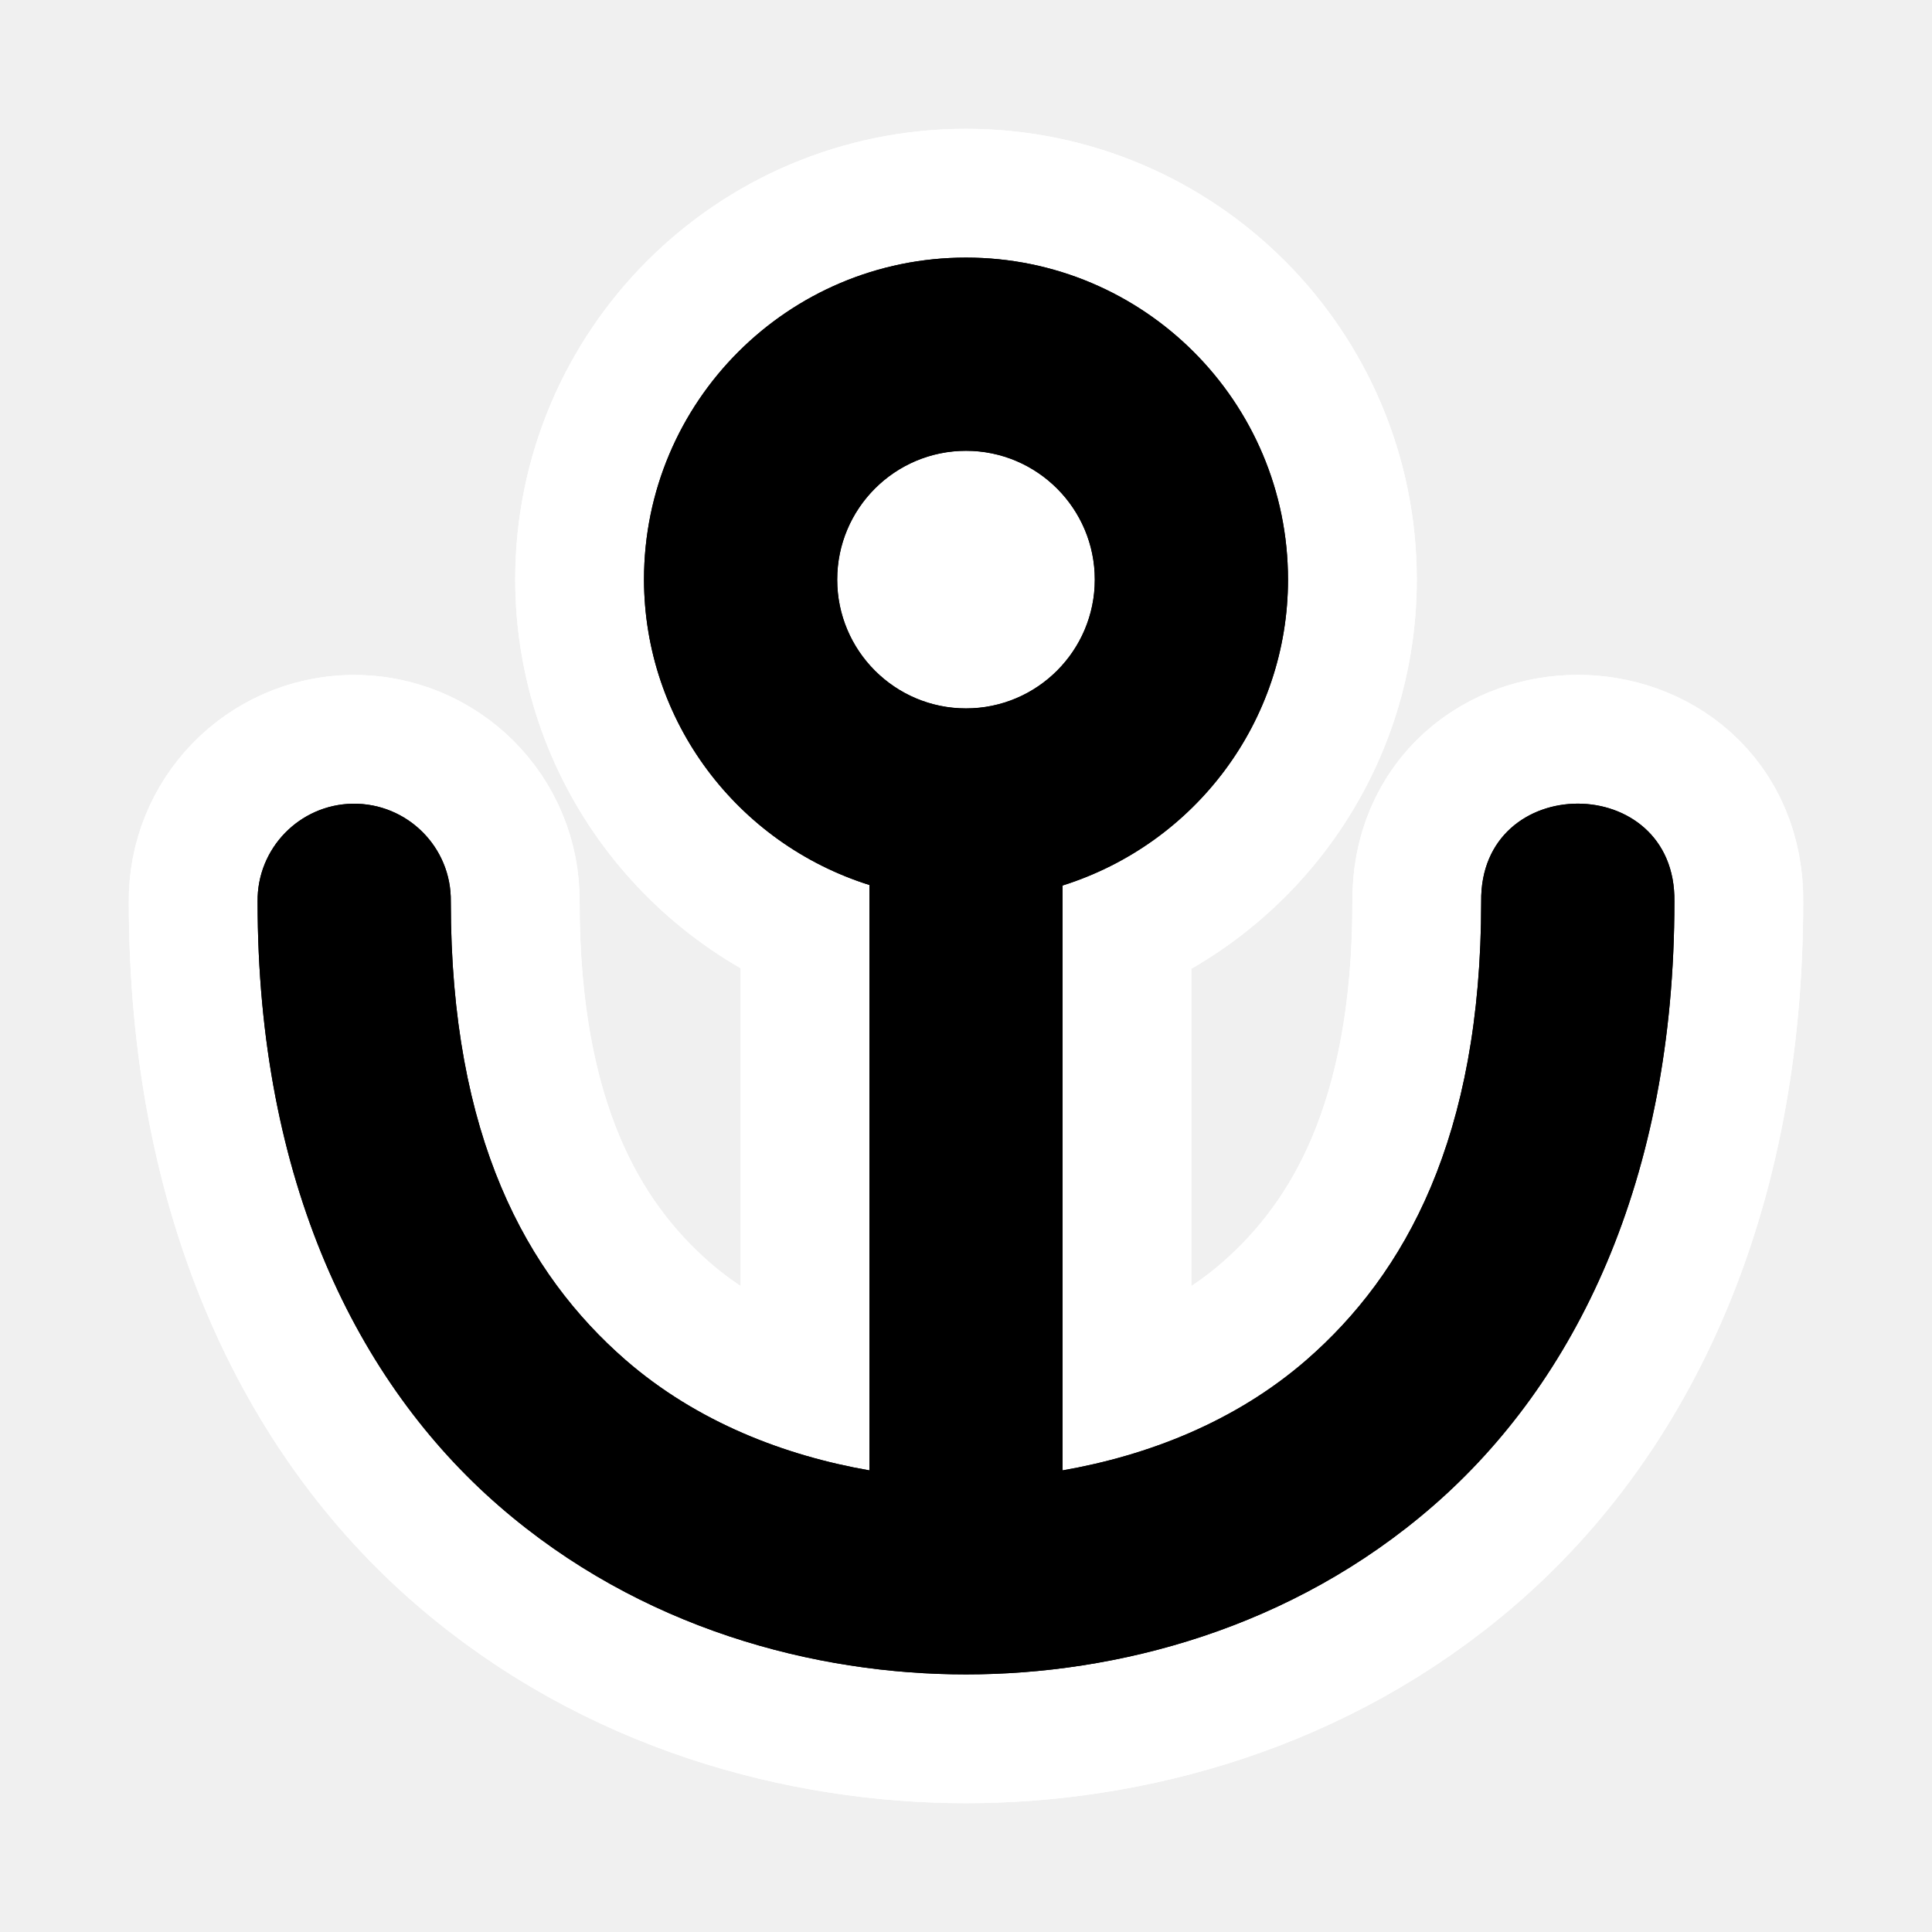
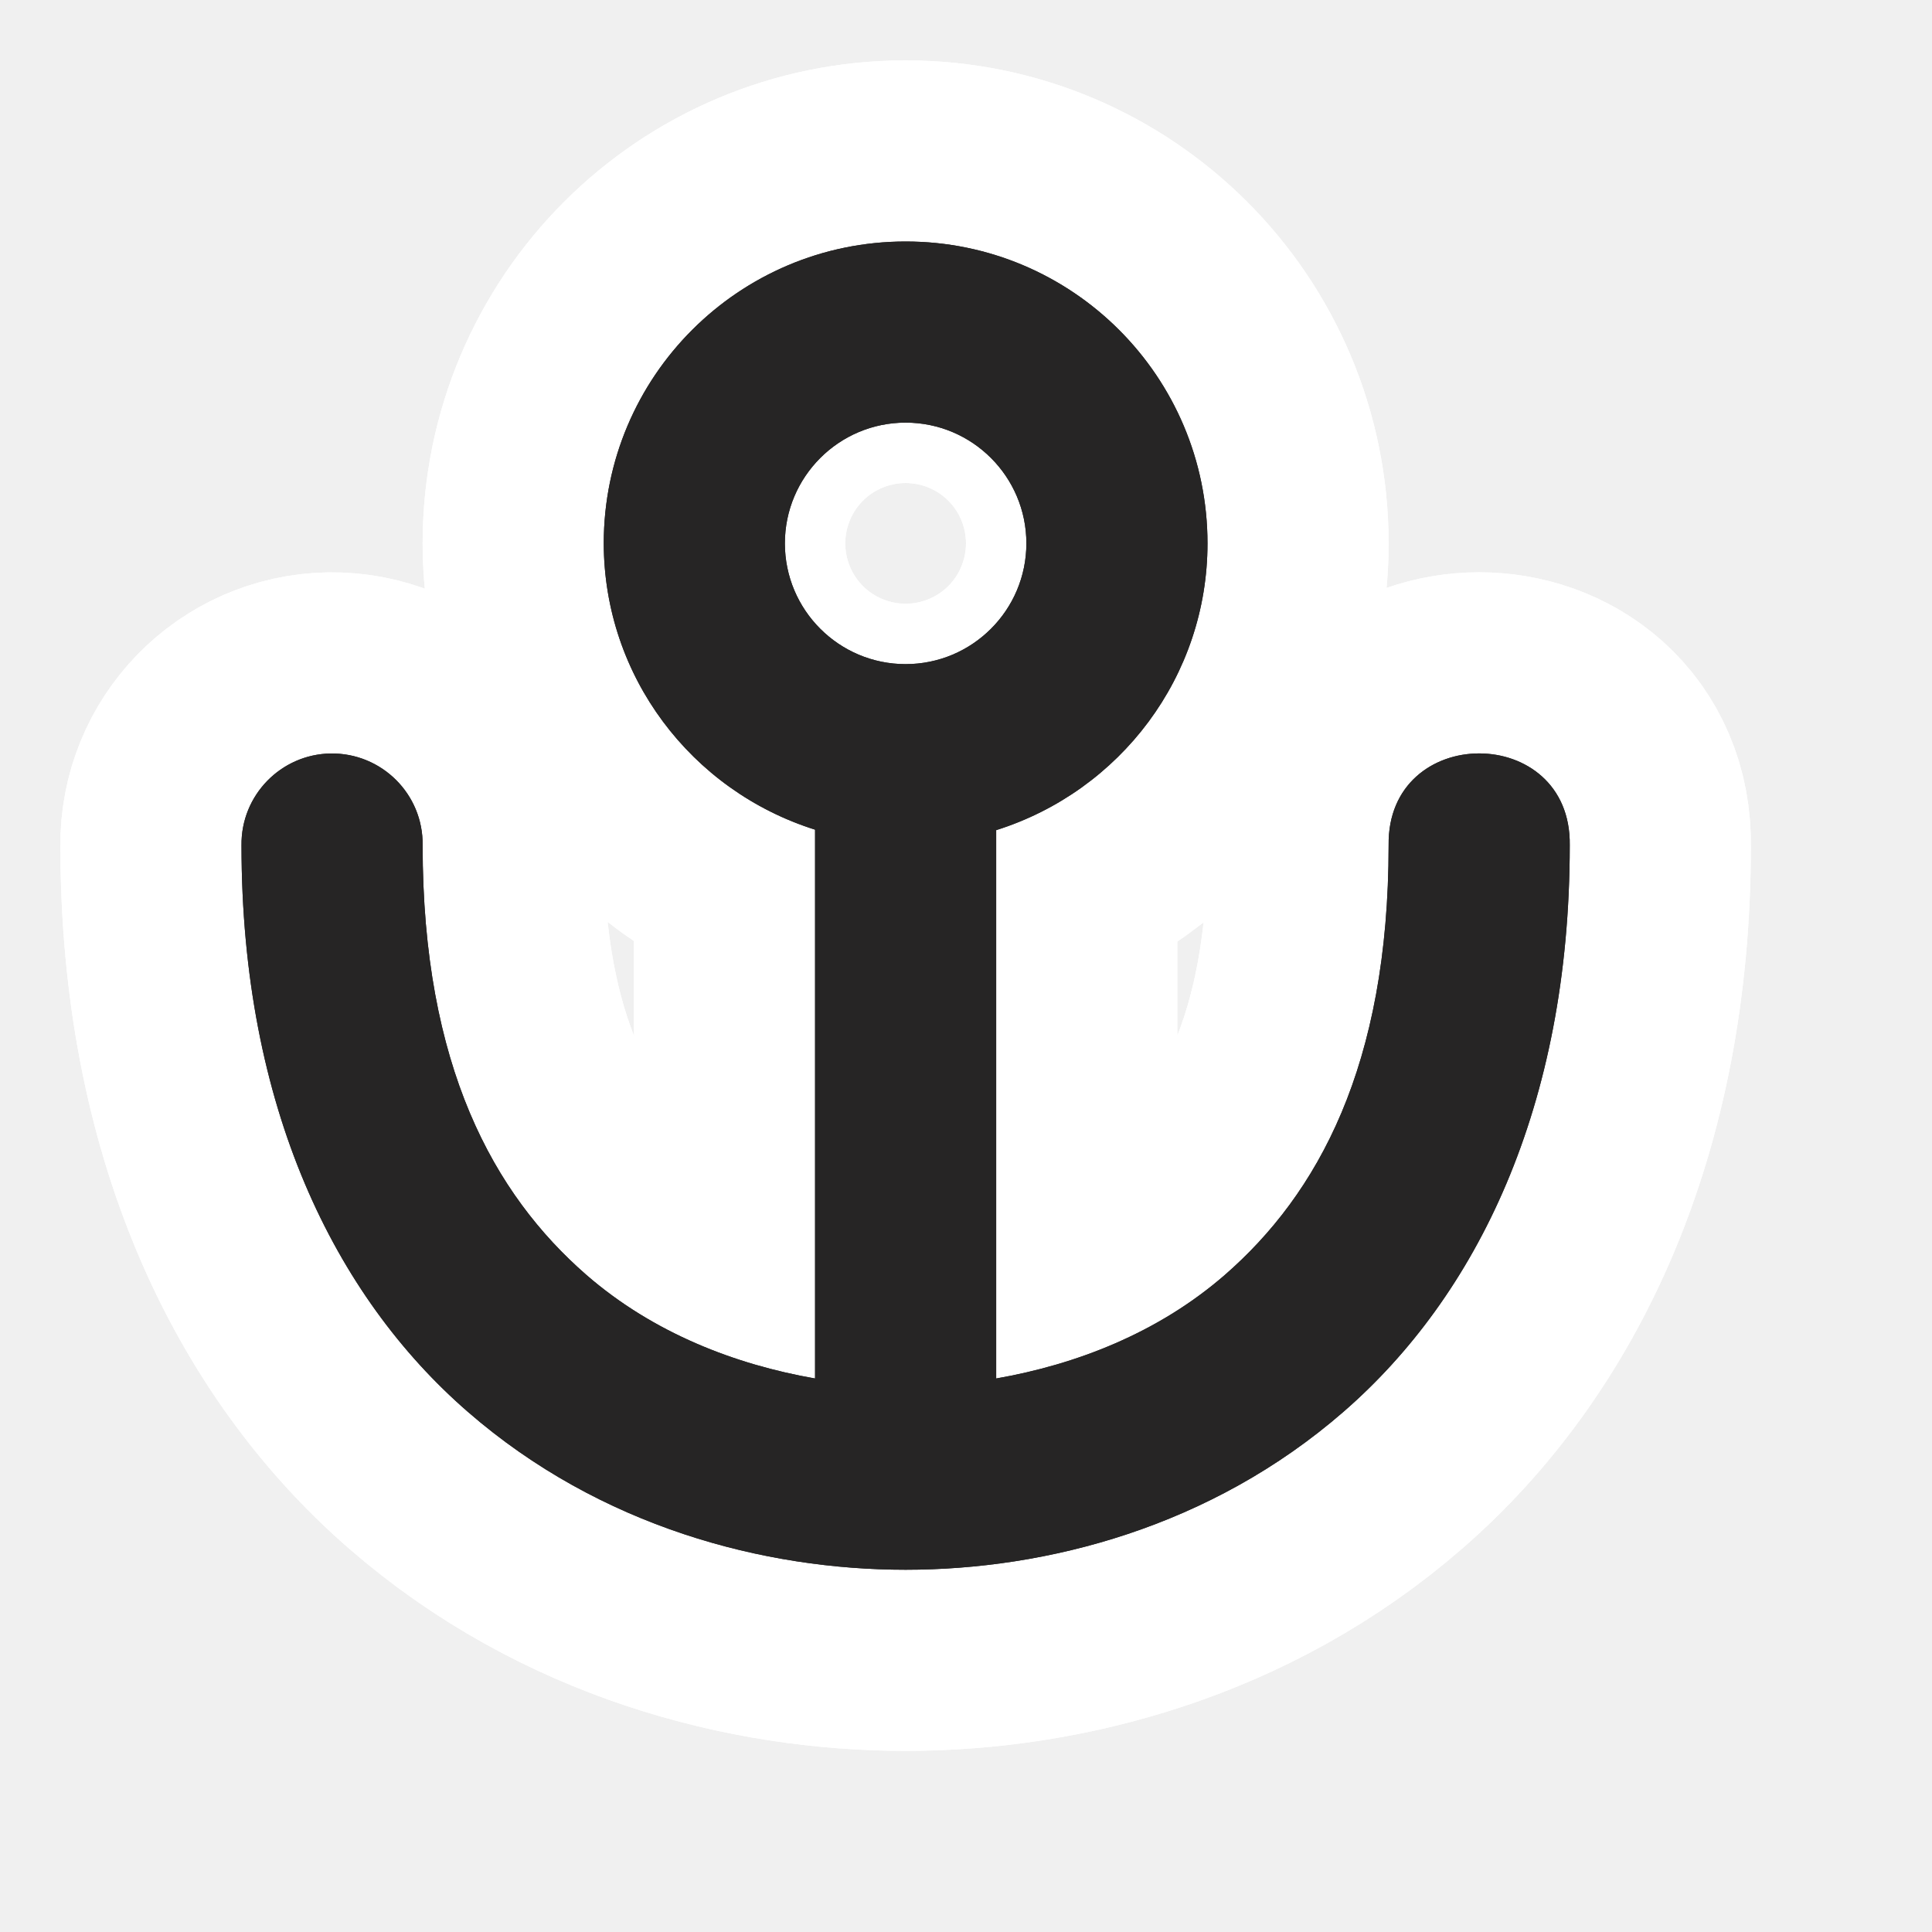
- <svg viewBox="-2 -2 15 15" width="15" height="15" data-reactid=".0.1.1.$harbor-11=1svg80.0.0">
-   <path d="M 5.5 0 C 4.119 0 3 1.119 3 2.5 C 3.002 3.598 3.722 4.547 4.75 4.871 L 4.75 9.416 C 4.091 9.301 3.412 9.041 2.857 8.559 C 2.089 7.89 1.5 6.83 1.5 5 C 1.506 4.577 1.161 4.234 0.738 4.24 C 0.325 4.247 -0.005 4.587 0 5 C 0 7.17 0.773 8.735 1.873 9.691 C 2.973 10.648 4.333 11 5.5 11 C 6.667 11 8.027 10.648 9.127 9.691 C 10.227 8.735 11 7.17 11 5 C 11.014 3.986 9.486 3.986 9.5 5 C 9.5 6.83 8.911 7.89 8.143 8.559 C 7.588 9.041 6.909 9.301 6.25 9.416 L 6.25 4.875 C 7.28 4.55 8 3.599 8 2.5 C 8 1.119 6.881 0 5.5 0 z M 5.5 1.5 C 6.052 1.5 6.5 1.948 6.5 2.5 C 6.5 3.052 6.052 3.5 5.5 3.5 C 4.948 3.5 4.5 3.052 4.5 2.5 C 4.5 1.948 4.948 1.5 5.5 1.5 z " style="stroke-linejoin:round;stroke-miterlimit:4px;" fill="#ffffff" stroke="#ffffff" stroke-width="2" data-reactid=".0.1.1.$harbor-11=1svg80.0.0.2:$harbor-11=1svg-0-fill" />
-   <path d="M 5.5 0 C 4.119 0 3 1.119 3 2.5 C 3.002 3.598 3.722 4.547 4.75 4.871 L 4.75 9.416 C 4.091 9.301 3.412 9.041 2.857 8.559 C 2.089 7.89 1.5 6.83 1.5 5 C 1.506 4.577 1.161 4.234 0.738 4.24 C 0.325 4.247 -0.005 4.587 0 5 C 0 7.17 0.773 8.735 1.873 9.691 C 2.973 10.648 4.333 11 5.5 11 C 6.667 11 8.027 10.648 9.127 9.691 C 10.227 8.735 11 7.17 11 5 C 11.014 3.986 9.486 3.986 9.5 5 C 9.5 6.83 8.911 7.89 8.143 8.559 C 7.588 9.041 6.909 9.301 6.25 9.416 L 6.25 4.875 C 7.28 4.55 8 3.599 8 2.5 C 8 1.119 6.881 0 5.5 0 z M 5.5 1.5 C 6.052 1.5 6.5 1.948 6.5 2.5 C 6.5 3.052 6.052 3.5 5.5 3.5 C 4.948 3.5 4.5 3.052 4.5 2.5 C 4.5 1.948 4.948 1.5 5.5 1.5 z " style="stroke-linejoin:round;stroke-miterlimit:4px;" fill="#ffffff" stroke="#ffffff" stroke-width="2" data-reactid=".0.1.1.$harbor-11=1svg80.0.0.2:$harbor-11=1svg-1-fill" />
-   <path fill="#000000" d="M 5.5 0 C 4.119 0 3 1.119 3 2.5 C 3.002 3.598 3.722 4.547 4.75 4.871 L 4.75 9.416 C 4.091 9.301 3.412 9.041 2.857 8.559 C 2.089 7.89 1.5 6.83 1.5 5 C 1.506 4.577 1.161 4.234 0.738 4.24 C 0.325 4.247 -0.005 4.587 0 5 C 0 7.17 0.773 8.735 1.873 9.691 C 2.973 10.648 4.333 11 5.5 11 C 6.667 11 8.027 10.648 9.127 9.691 C 10.227 8.735 11 7.17 11 5 C 11.014 3.986 9.486 3.986 9.5 5 C 9.5 6.83 8.911 7.89 8.143 8.559 C 7.588 9.041 6.909 9.301 6.25 9.416 L 6.25 4.875 C 7.28 4.55 8 3.599 8 2.5 C 8 1.119 6.881 0 5.5 0 z M 5.5 1.5 C 6.052 1.5 6.5 1.948 6.5 2.5 C 6.5 3.052 6.052 3.5 5.5 3.5 C 4.948 3.5 4.5 3.052 4.5 2.5 C 4.5 1.948 4.948 1.5 5.5 1.5 z " data-reactid=".0.1.1.$harbor-11=1svg80.0.0.3:$harbor-11=1svg-0-fill" />
-   <path fill="#000000" d="M 5.5 0 C 4.119 0 3 1.119 3 2.5 C 3.002 3.598 3.722 4.547 4.75 4.871 L 4.75 9.416 C 4.091 9.301 3.412 9.041 2.857 8.559 C 2.089 7.89 1.5 6.83 1.5 5 C 1.506 4.577 1.161 4.234 0.738 4.24 C 0.325 4.247 -0.005 4.587 0 5 C 0 7.17 0.773 8.735 1.873 9.691 C 2.973 10.648 4.333 11 5.5 11 C 6.667 11 8.027 10.648 9.127 9.691 C 10.227 8.735 11 7.17 11 5 C 11.014 3.986 9.486 3.986 9.5 5 C 9.5 6.83 8.911 7.89 8.143 8.559 C 7.588 9.041 6.909 9.301 6.25 9.416 L 6.25 4.875 C 7.28 4.55 8 3.599 8 2.5 C 8 1.119 6.881 0 5.5 0 z M 5.5 1.5 C 6.052 1.5 6.5 1.948 6.5 2.5 C 6.5 3.052 6.052 3.5 5.5 3.5 C 4.948 3.5 4.5 3.052 4.5 2.5 C 4.5 1.948 4.948 1.5 5.5 1.5 z " data-reactid=".0.1.1.$harbor-11=1svg80.0.0.3:$harbor-11=1svg-1-fill" />
+ <svg viewBox="-2 -2 16 16" width="16" height="16" data-reactid=".0.1.1.$harbor-11=1svg80.0.0">
+   <path d="M 5.5 0 C 4.119 0 3 1.119 3 2.5 C 3.002 3.598 3.722 4.547 4.75 4.871 L 4.75 9.416 C 4.091 9.301 3.412 9.041 2.857 8.559 C 2.089 7.89 1.5 6.83 1.5 5 C 1.506 4.577 1.161 4.234 0.738 4.24 C 0.325 4.247 -0.005 4.587 0 5 C 0 7.17 0.773 8.735 1.873 9.691 C 2.973 10.648 4.333 11 5.5 11 C 6.667 11 8.027 10.648 9.127 9.691 C 10.227 8.735 11 7.17 11 5 C 11.014 3.986 9.486 3.986 9.5 5 C 9.5 6.83 8.911 7.89 8.143 8.559 C 7.588 9.041 6.909 9.301 6.25 9.416 L 6.25 4.875 C 7.28 4.55 8 3.599 8 2.5 C 8 1.119 6.881 0 5.5 0 z M 5.5 1.5 C 6.052 1.5 6.5 1.948 6.5 2.5 C 6.5 3.052 6.052 3.5 5.5 3.5 C 4.948 3.5 4.5 3.052 4.5 2.5 C 4.5 1.948 4.948 1.5 5.5 1.5 z " style="stroke-linejoin:round;stroke-miterlimit:4px;" fill="#ffffff" stroke="#ffffff" stroke-width="3" data-reactid=".0.1.1.$harbor-11=1svg80.0.0.2:$harbor-11=1svg-0-fill" />
+   <path d="M 5.5 0 C 4.119 0 3 1.119 3 2.5 C 3.002 3.598 3.722 4.547 4.75 4.871 L 4.75 9.416 C 4.091 9.301 3.412 9.041 2.857 8.559 C 2.089 7.89 1.5 6.83 1.5 5 C 1.506 4.577 1.161 4.234 0.738 4.24 C 0.325 4.247 -0.005 4.587 0 5 C 0 7.17 0.773 8.735 1.873 9.691 C 2.973 10.648 4.333 11 5.5 11 C 6.667 11 8.027 10.648 9.127 9.691 C 10.227 8.735 11 7.17 11 5 C 11.014 3.986 9.486 3.986 9.5 5 C 9.5 6.83 8.911 7.89 8.143 8.559 C 7.588 9.041 6.909 9.301 6.25 9.416 L 6.25 4.875 C 7.28 4.55 8 3.599 8 2.5 C 8 1.119 6.881 0 5.5 0 z M 5.5 1.5 C 6.052 1.5 6.5 1.948 6.5 2.5 C 6.5 3.052 6.052 3.5 5.5 3.5 C 4.948 3.5 4.5 3.052 4.5 2.5 C 4.5 1.948 4.948 1.5 5.5 1.5 z " style="stroke-linejoin:round;stroke-miterlimit:4px;" fill="#ffffff" stroke="#ffffff" stroke-width="3" data-reactid=".0.1.1.$harbor-11=1svg80.0.0.2:$harbor-11=1svg-1-fill" />
+   <path fill="#262525" d="M 5.5 0 C 4.119 0 3 1.119 3 2.5 C 3.002 3.598 3.722 4.547 4.75 4.871 L 4.75 9.416 C 4.091 9.301 3.412 9.041 2.857 8.559 C 2.089 7.89 1.5 6.83 1.5 5 C 1.506 4.577 1.161 4.234 0.738 4.24 C 0.325 4.247 -0.005 4.587 0 5 C 0 7.17 0.773 8.735 1.873 9.691 C 2.973 10.648 4.333 11 5.5 11 C 6.667 11 8.027 10.648 9.127 9.691 C 10.227 8.735 11 7.17 11 5 C 11.014 3.986 9.486 3.986 9.5 5 C 9.5 6.83 8.911 7.89 8.143 8.559 C 7.588 9.041 6.909 9.301 6.25 9.416 L 6.25 4.875 C 7.28 4.55 8 3.599 8 2.5 C 8 1.119 6.881 0 5.5 0 z M 5.5 1.5 C 6.052 1.5 6.5 1.948 6.5 2.5 C 6.5 3.052 6.052 3.5 5.5 3.5 C 4.948 3.5 4.5 3.052 4.5 2.5 C 4.5 1.948 4.948 1.5 5.5 1.5 z " data-reactid=".0.1.1.$harbor-11=1svg80.0.0.3:$harbor-11=1svg-0-fill" />
+   <path fill="#262525" d="M 5.5 0 C 4.119 0 3 1.119 3 2.5 C 3.002 3.598 3.722 4.547 4.75 4.871 L 4.75 9.416 C 4.091 9.301 3.412 9.041 2.857 8.559 C 2.089 7.89 1.5 6.83 1.5 5 C 1.506 4.577 1.161 4.234 0.738 4.24 C 0.325 4.247 -0.005 4.587 0 5 C 0 7.17 0.773 8.735 1.873 9.691 C 2.973 10.648 4.333 11 5.5 11 C 6.667 11 8.027 10.648 9.127 9.691 C 10.227 8.735 11 7.17 11 5 C 11.014 3.986 9.486 3.986 9.5 5 C 9.5 6.83 8.911 7.89 8.143 8.559 C 7.588 9.041 6.909 9.301 6.25 9.416 L 6.25 4.875 C 7.28 4.55 8 3.599 8 2.5 C 8 1.119 6.881 0 5.5 0 z M 5.5 1.5 C 6.052 1.5 6.5 1.948 6.5 2.5 C 6.5 3.052 6.052 3.5 5.5 3.5 C 4.948 3.5 4.5 3.052 4.5 2.5 C 4.5 1.948 4.948 1.5 5.5 1.5 z " data-reactid=".0.1.1.$harbor-11=1svg80.0.0.3:$harbor-11=1svg-1-fill" />
</svg>
